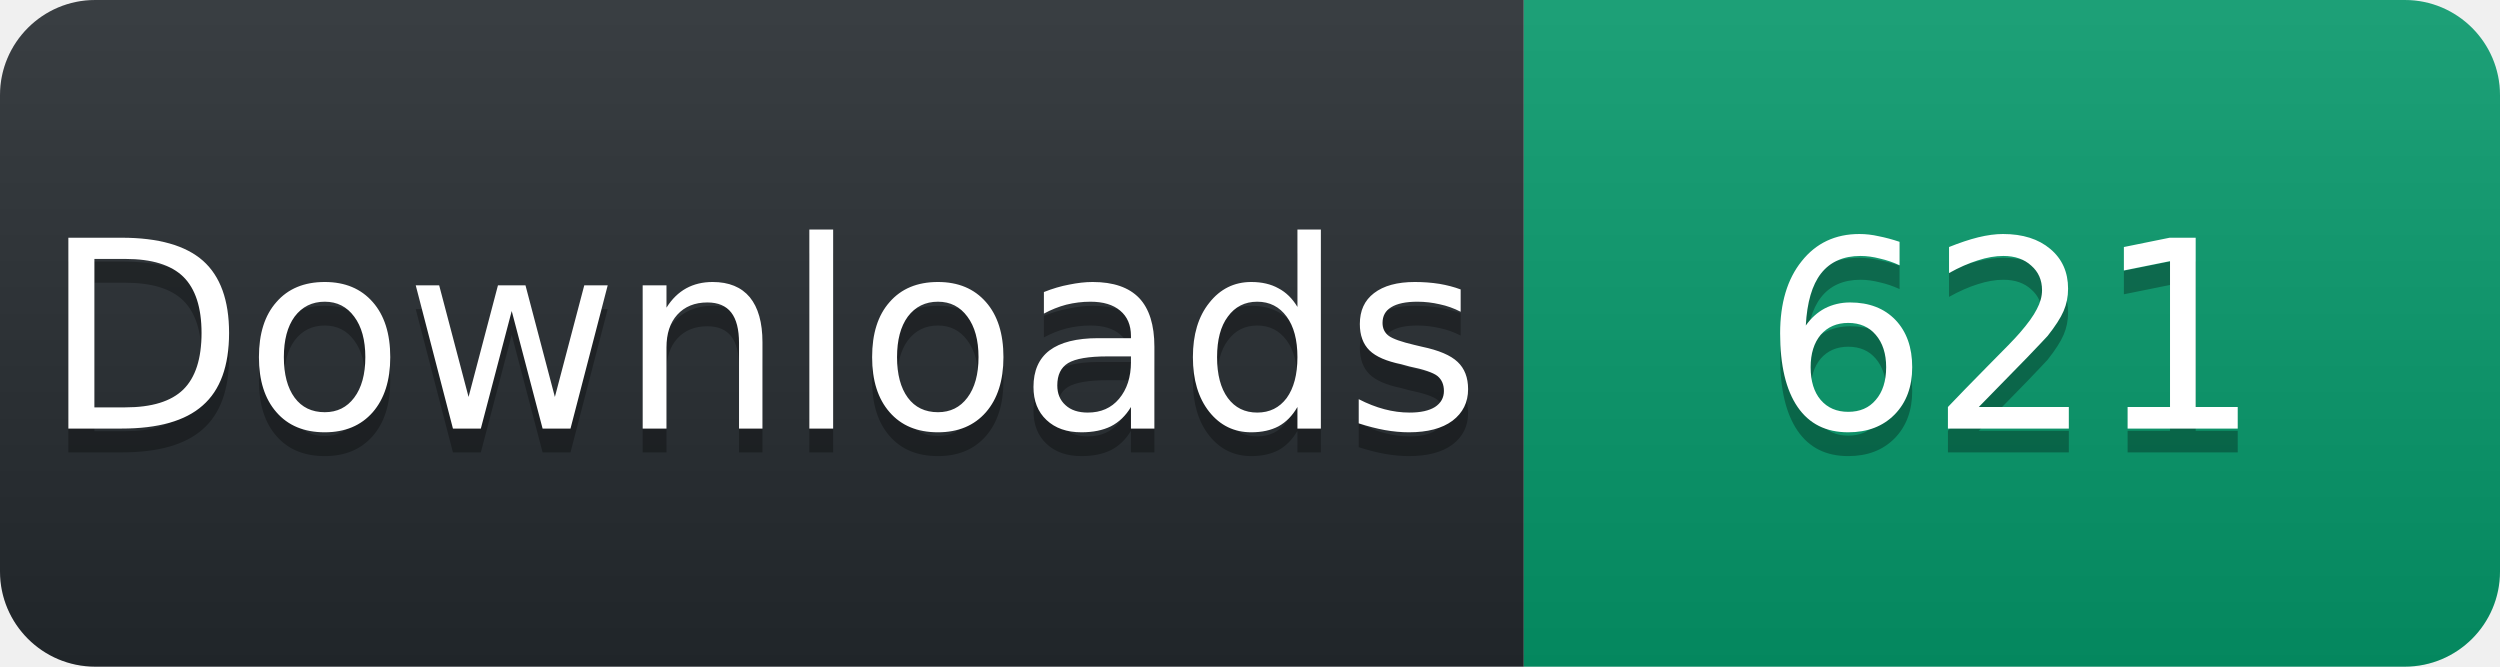
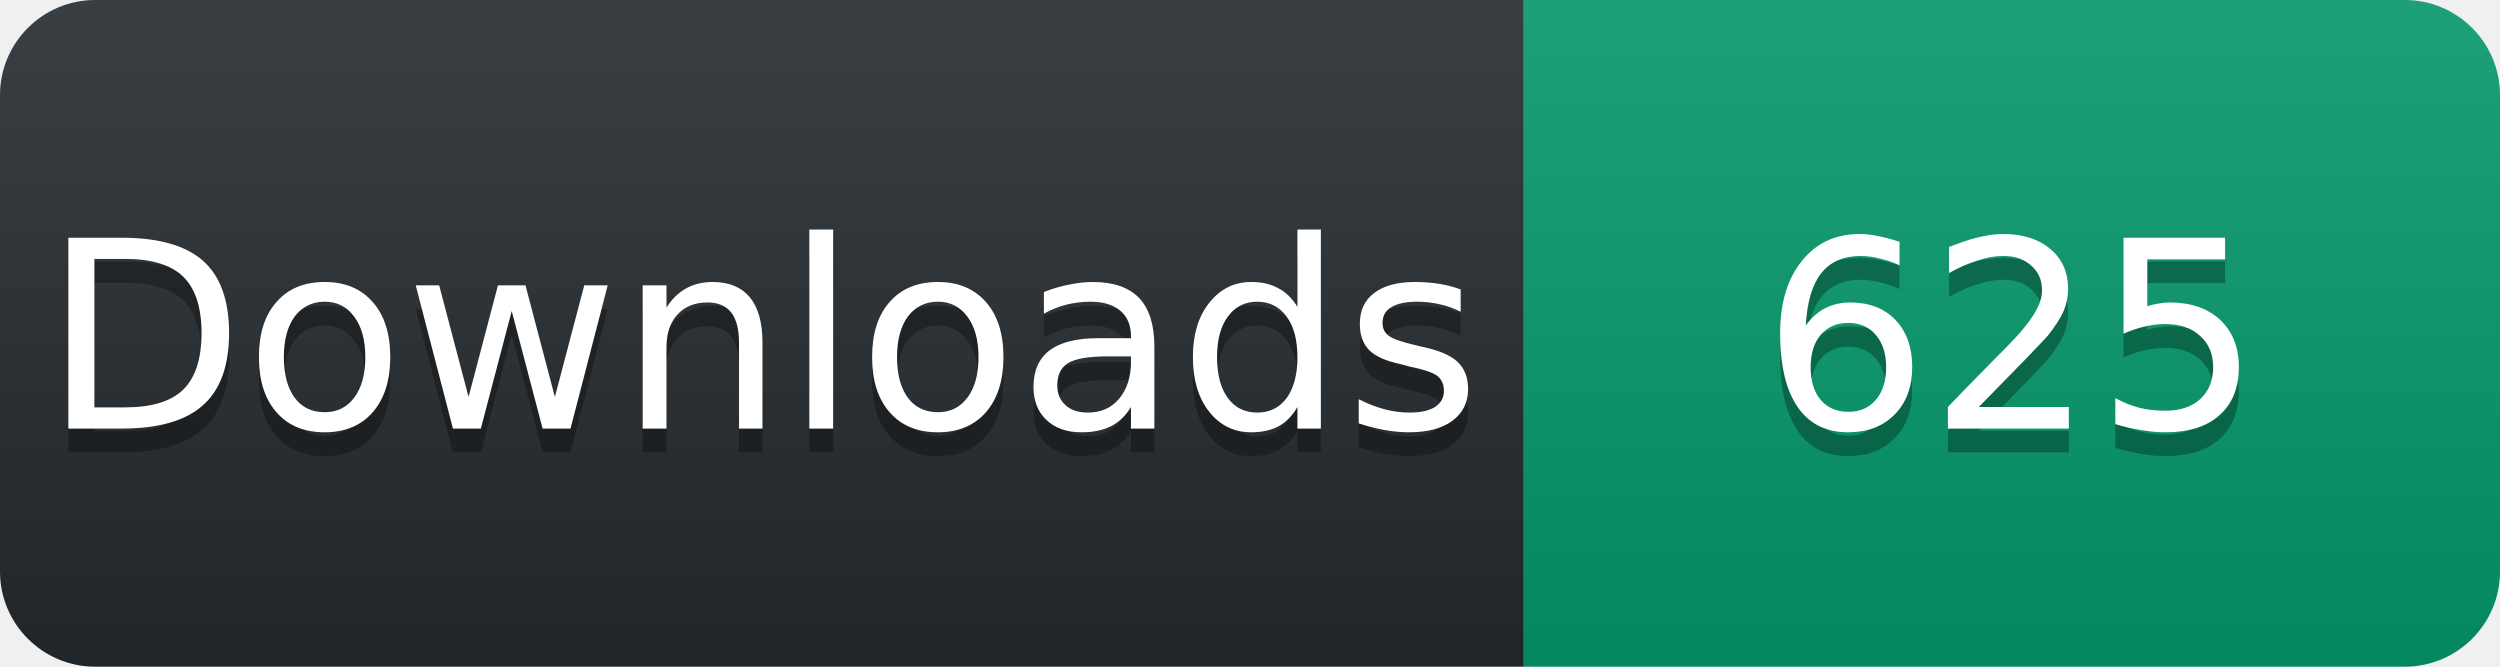
<svg xmlns="http://www.w3.org/2000/svg" width="105" height="28" viewBox="0 0 105 28">
  <linearGradient id="s" x2="0" y2="100%">
    <stop offset="0" stop-color="#fff" stop-opacity=".1" />
    <stop offset="1" stop-opacity=".1" />
  </linearGradient>
  <clipPath id="r">
    <rect width="105" height="28" rx="4" fill="#fff" />
  </clipPath>
  <g clip-path="url(#r)">
    <rect width="64" height="28" fill="#24292e" />
    <rect x="64" width="41" height="28" fill="#059669" />
    <rect width="105" height="28" fill="url(#s)" />
  </g>
  <g fill="#fff" text-anchor="middle" font-family="Verdana,Geneva,DejaVu Sans,sans-serif" font-size="11">
    <text x="32" y="19" fill="#010101" fill-opacity=".3">Downloads</text>
    <text x="32" y="18">Downloads</text>
-     <text x="84.5" y="19" fill="#010101" fill-opacity=".3">621</text>
-     <text x="84.5" y="18">621</text>
+     <text x="84.5" y="19" fill="#010101" fill-opacity=".3">625</text>
+     <text x="84.5" y="18">625</text>
  </g>
</svg>
